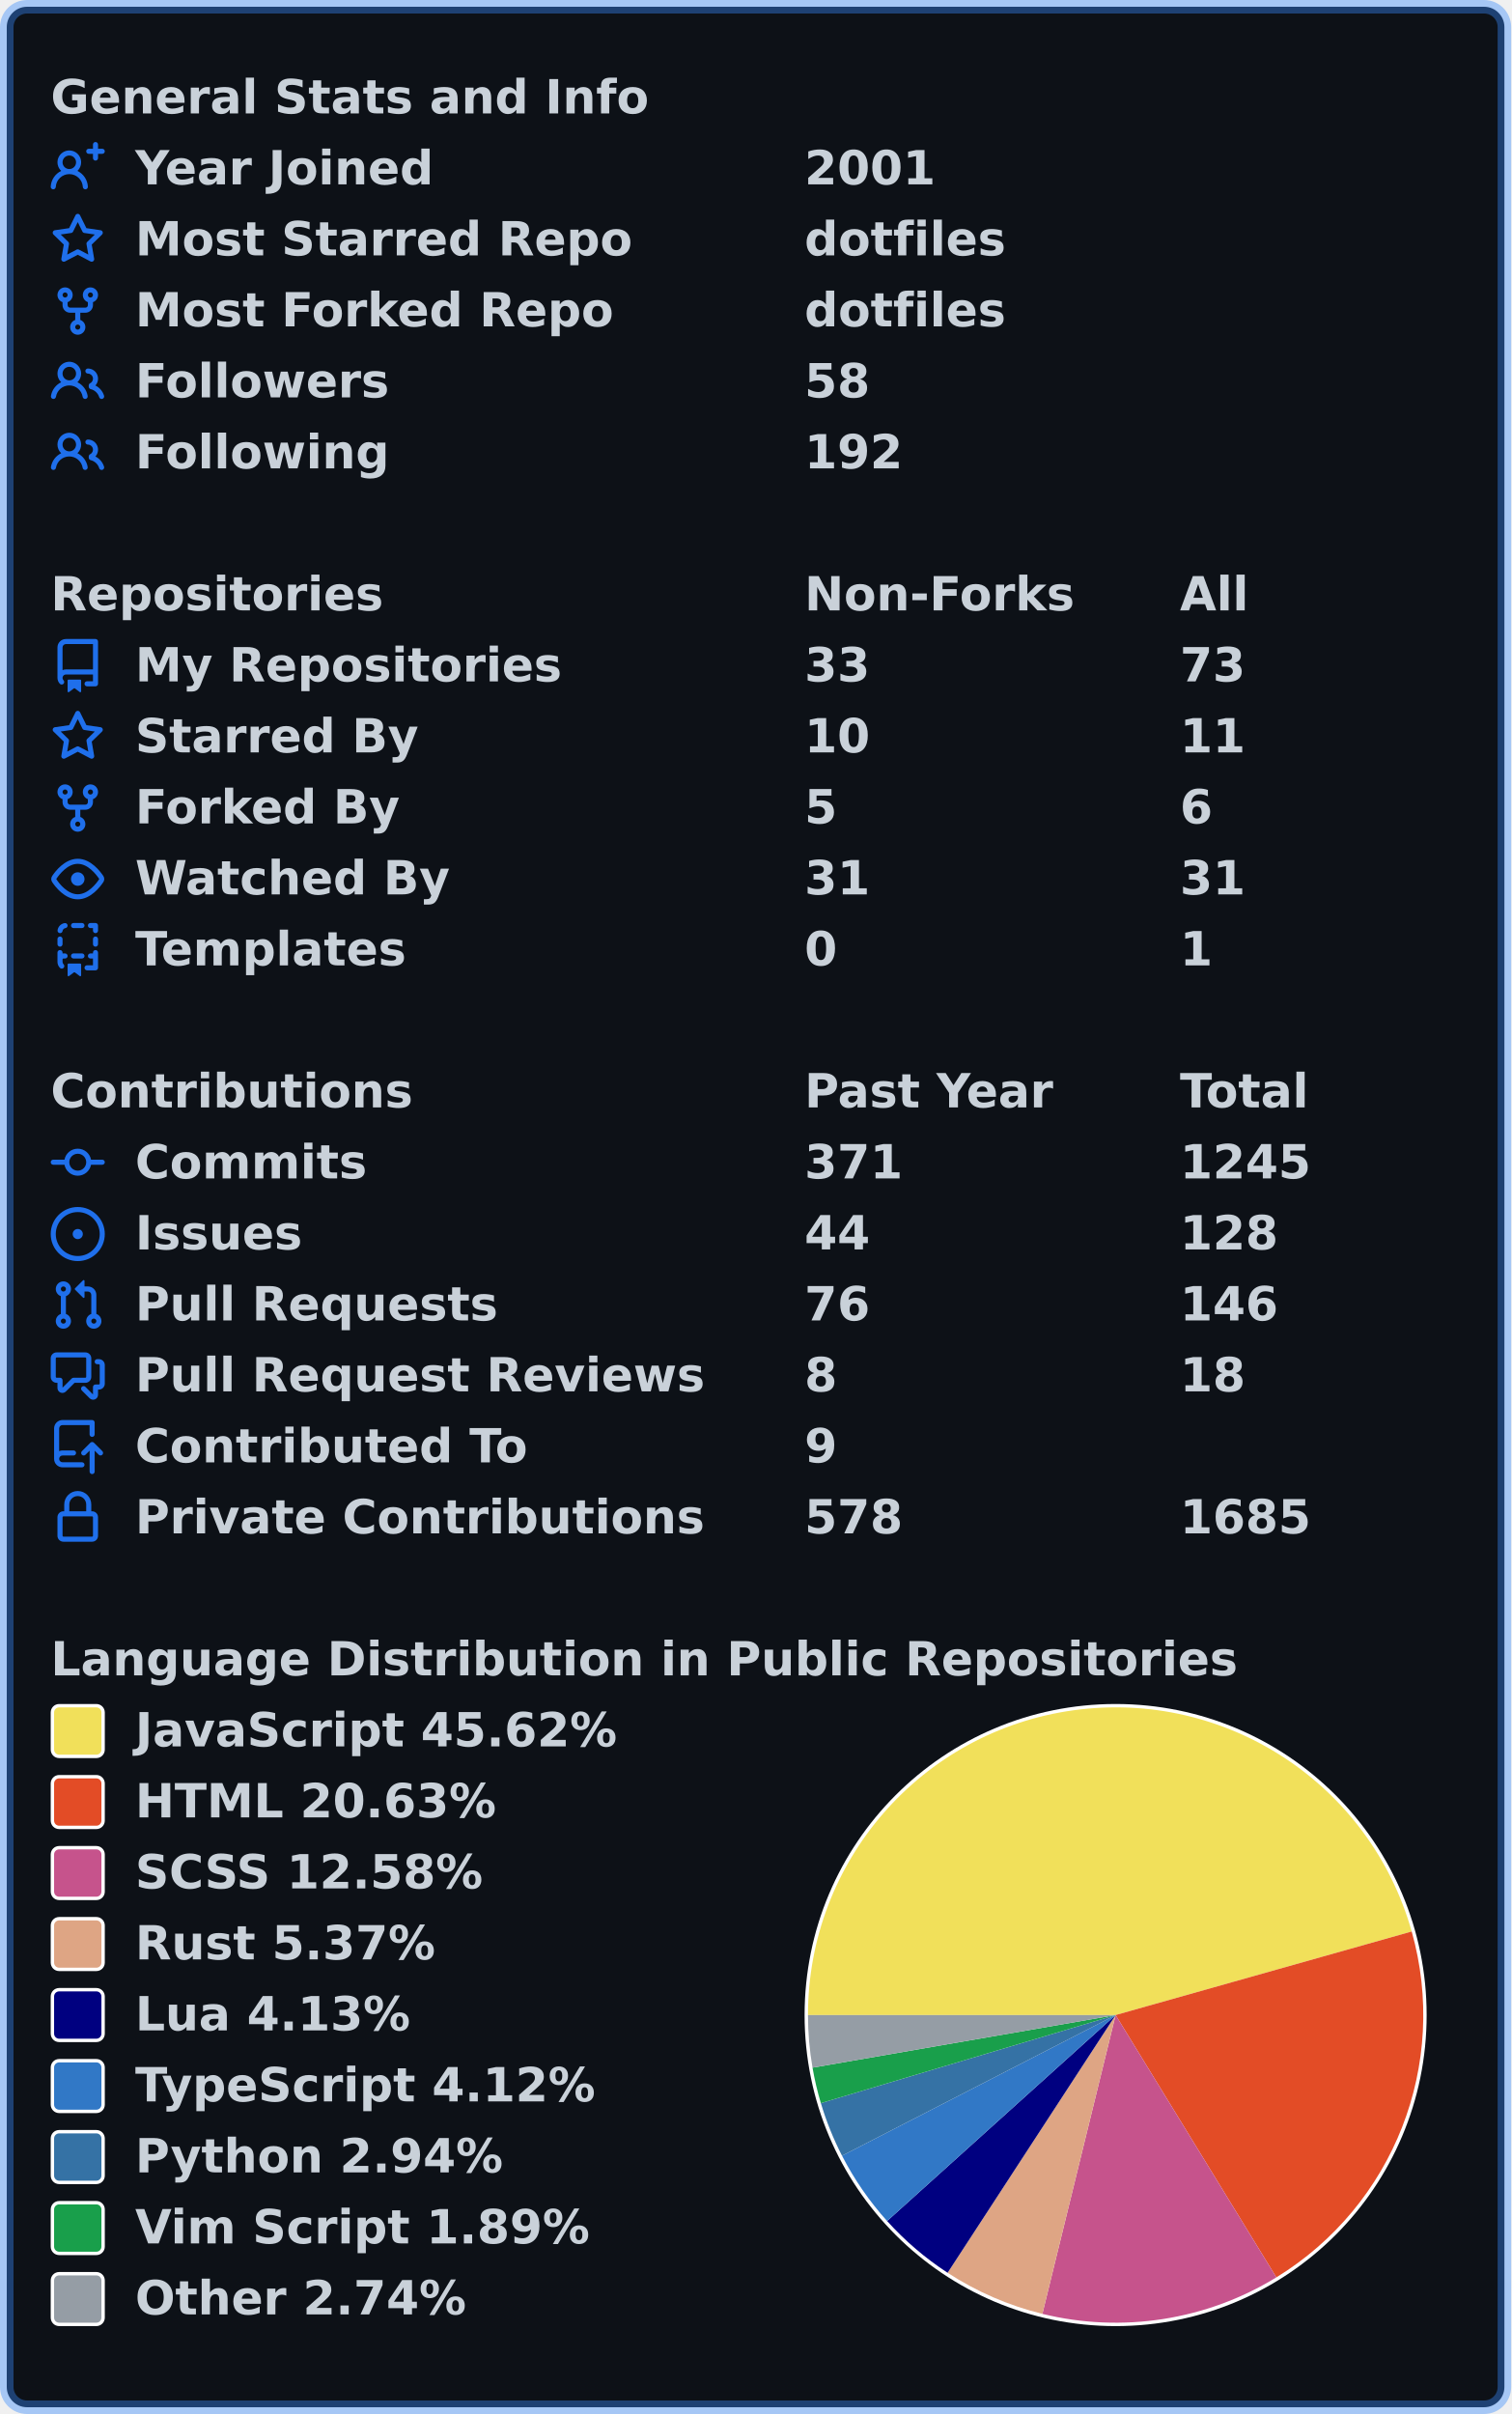
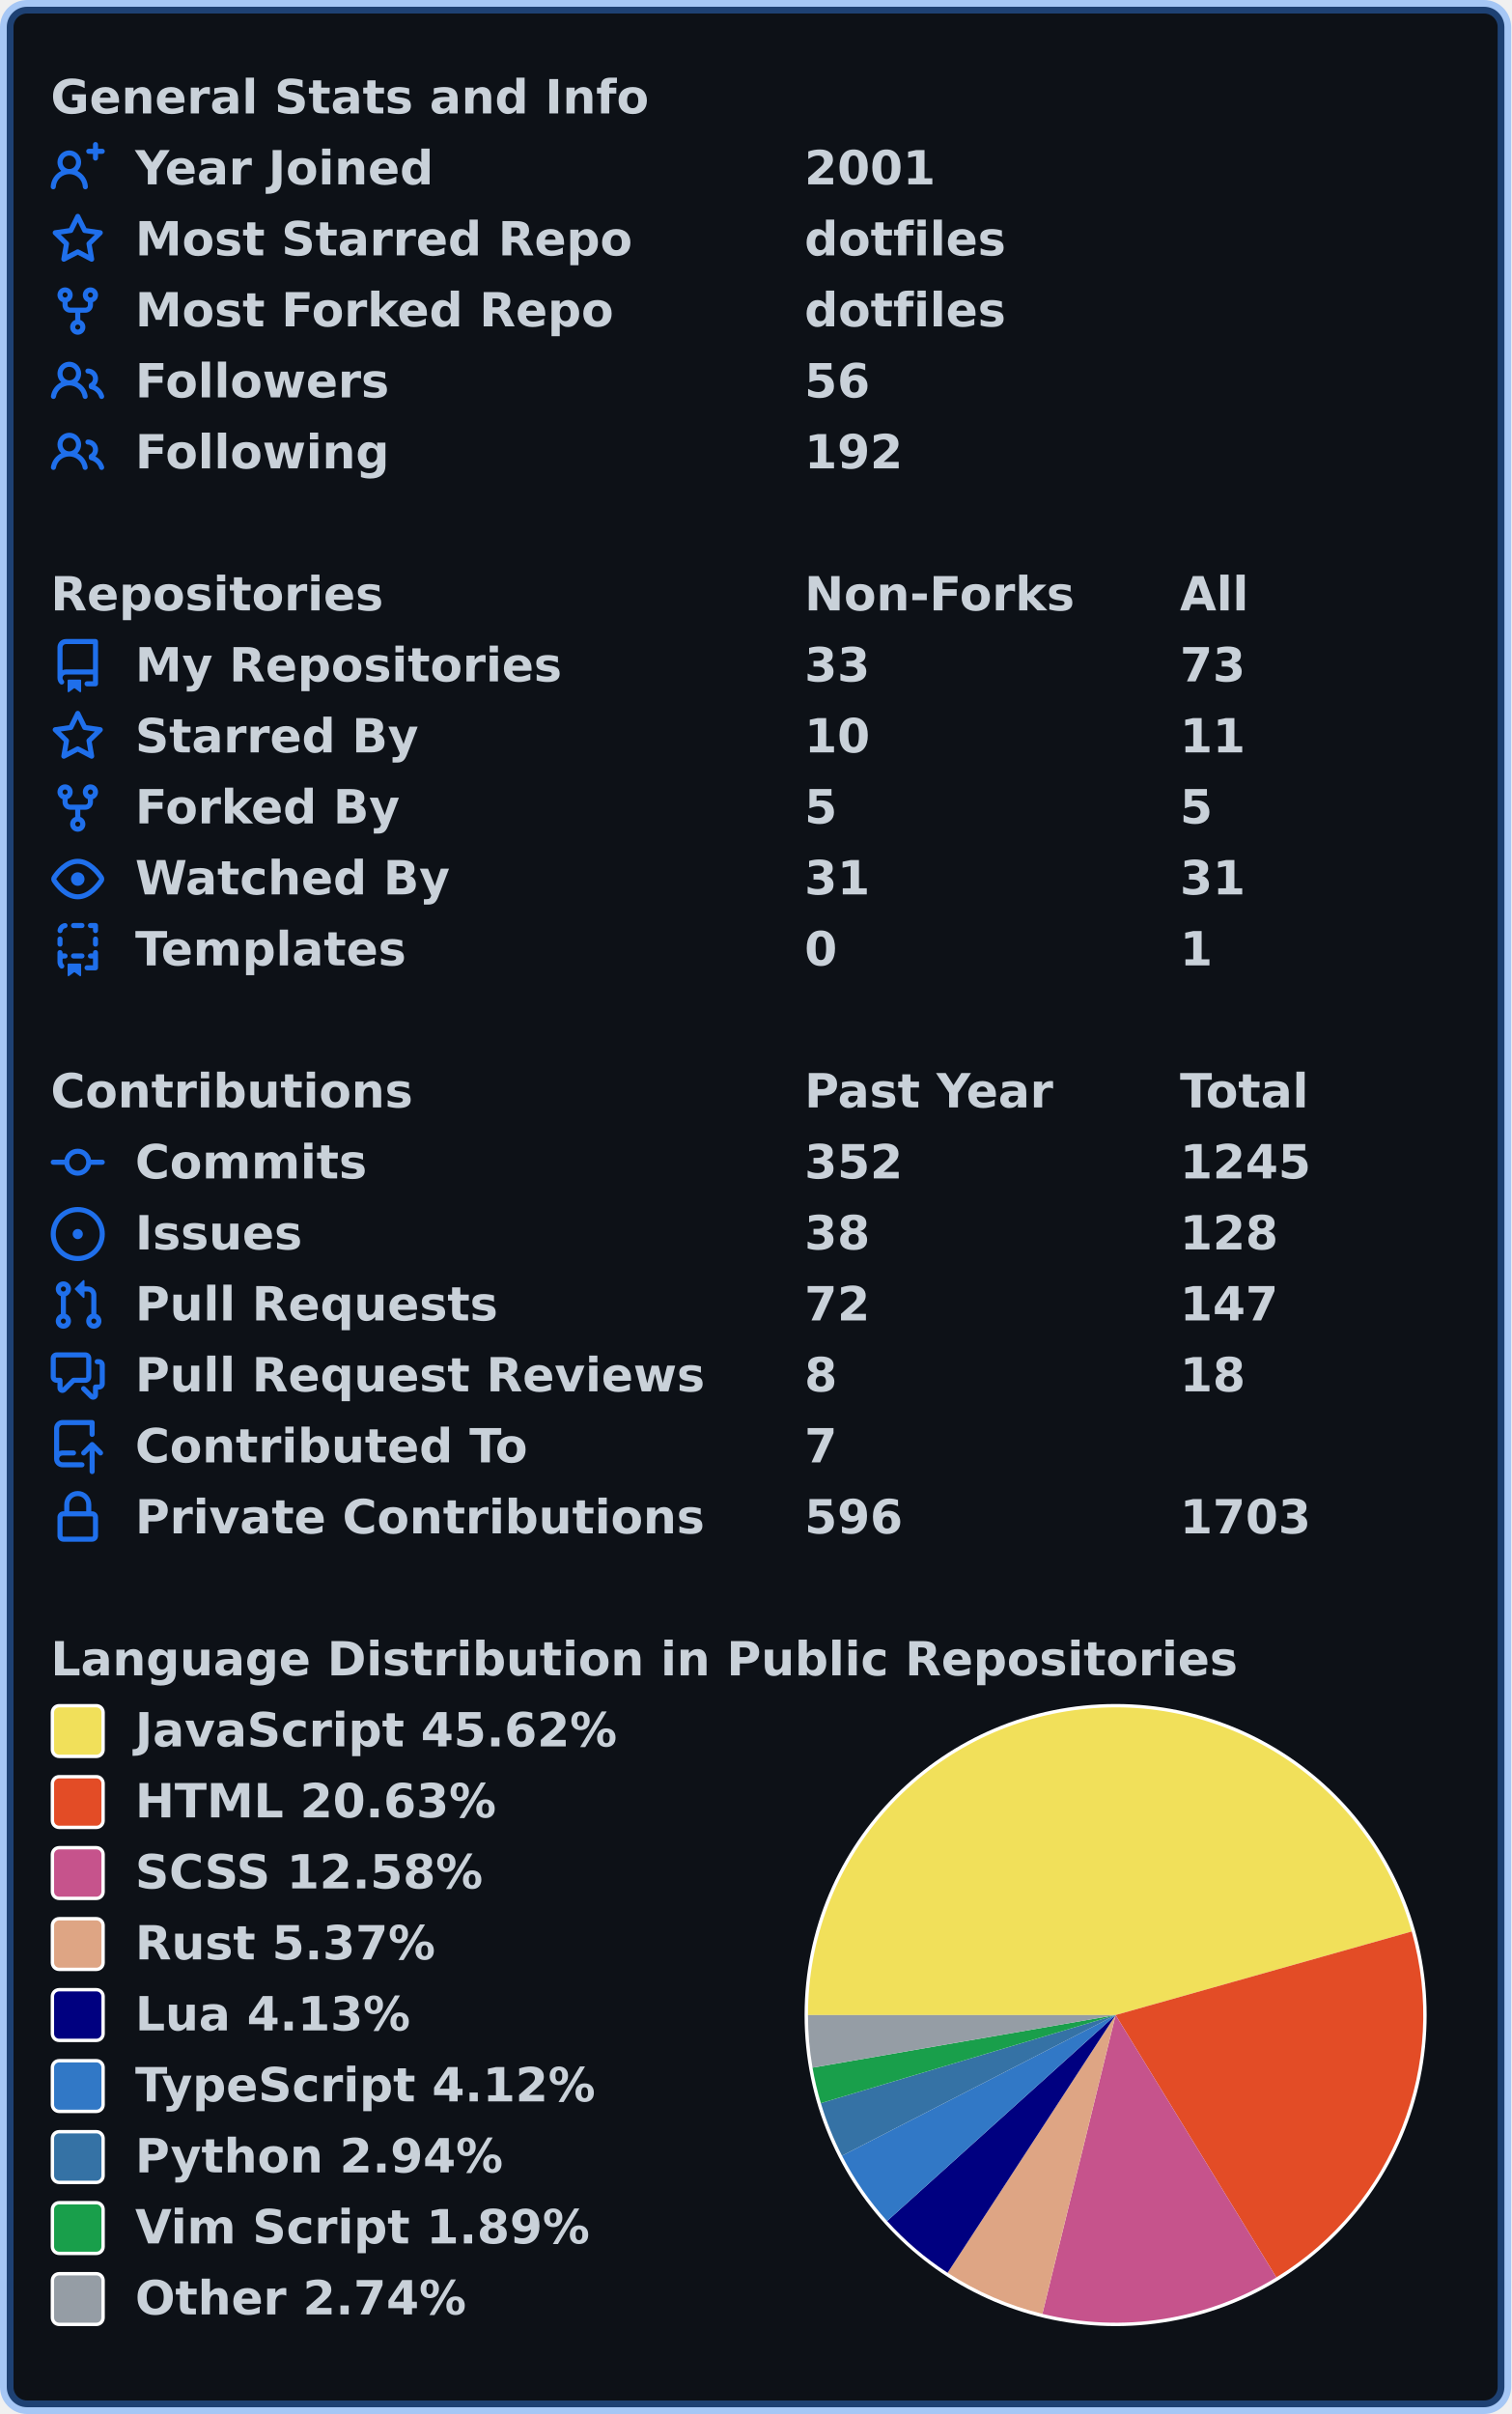
<svg xmlns="http://www.w3.org/2000/svg" width="447" height="714" viewBox="0 0 447 714" lang="en" xml:lang="en">
  <rect x="2" y="2" stroke-width="4" rx="6" width="443" height="710" stroke="rgba(56,139,253,0.4)" fill="#0d1117" />
  <g font-weight="600" font-size="110pt" font-family="Verdana,Geneva,DejaVu Sans,sans-serif" text-rendering="geometricPrecision">
    <g transform="translate(0, 21)" fill="#c9d1d9">
      <g transform="translate(15, 0)">
        <g transform="scale(0.095)">
          <text x="0" y="132" textLength="1851" lengthAdjust="spacingAndGlyphs">General Stats and Info</text>
        </g>
      </g>
      <g transform="translate(15, 21)">
        <path fill="#1f6feb" fill-rule="evenodd" d="M13.25 0a.75.75 0 01.75.75V2h1.25a.75.75 0 010 1.5H14v1.25a.75.75 0 01-1.5 0V3.5h-1.25a.75.75 0 010-1.5h1.25V.75a.75.75 0 01.75-.75zM5.5 4a2 2 0 100 4 2 2 0 000-4zm2.4 4.548a3.5 3.5 0 10-4.799 0 5.527 5.527 0 00-3.1 4.66.75.75 0 101.498.085A4.01 4.01 0 015.5 9.5a4.01 4.01 0 014.001 3.793.75.75 0 101.498-.086 5.527 5.527 0 00-3.1-4.659z" />
        <g transform="scale(0.095)">
          <text lengthAdjust="spacingAndGlyphs" textLength="932" x="263" y="132">Year Joined</text>
          <text lengthAdjust="spacingAndGlyphs" textLength="420" x="2347" y="132">2001</text>
        </g>
      </g>
      <g transform="translate(15, 42)">
        <path fill="#1f6feb" fill-rule="evenodd" d="M8 .25a.75.75 0 01.673.418l1.882 3.815 4.21.612a.75.75 0 01.416 1.279l-3.046 2.97.719 4.192a.75.75 0 01-1.088.791L8 12.347l-3.766 1.98a.75.75 0 01-1.088-.79l.72-4.194L.818 6.374a.75.75 0 01.416-1.28l4.21-.611L7.327.668A.75.75 0 018 .25zm0 2.445L6.615 5.5a.75.75 0 01-.564.41l-3.097.45 2.24 2.184a.75.75 0 01.216.664l-.528 3.084 2.769-1.456a.75.75 0 01.698 0l2.77 1.456-.53-3.084a.75.75 0 01.216-.664l2.24-2.183-3.096-.45a.75.75 0 01-.564-.41L8 2.694v.001z" />
        <g transform="scale(0.095)">
          <text lengthAdjust="spacingAndGlyphs" textLength="1532" x="263" y="132">Most Starred Repo</text>
          <text lengthAdjust="spacingAndGlyphs" textLength="609" x="2347" y="132">dotfiles</text>
        </g>
      </g>
      <g transform="translate(15, 63)">
        <path fill="#1f6feb" fill-rule="evenodd" d="M5 3.25a.75.75 0 11-1.5 0 .75.75 0 011.5 0zm0 2.122a2.25 2.25 0 10-1.5 0v.878A2.25 2.25 0 005.75 8.5h1.5v2.128a2.251 2.251 0 101.5 0V8.5h1.5a2.25 2.25 0 002.25-2.25v-.878a2.25 2.25 0 10-1.5 0v.878a.75.75 0 01-.75.75h-4.5A.75.75 0 015 6.25v-.878zm3.75 7.378a.75.75 0 11-1.5 0 .75.75 0 011.5 0zm3-8.75a.75.75 0 100-1.5.75.75 0 000 1.5z" />
        <g transform="scale(0.095)">
          <text lengthAdjust="spacingAndGlyphs" textLength="1485" x="263" y="132">Most Forked Repo</text>
          <text lengthAdjust="spacingAndGlyphs" textLength="609" x="2347" y="132">dotfiles</text>
        </g>
      </g>
      <g transform="translate(15, 84)">
        <path fill="#1f6feb" fill-rule="evenodd" d="M5.5 3.5a2 2 0 100 4 2 2 0 000-4zM2 5.5a3.5 3.5 0 115.898 2.549 5.507 5.507 0 013.034 4.084.75.75 0 11-1.482.235 4.001 4.001 0 00-7.9 0 .75.75 0 01-1.482-.236A5.507 5.507 0 013.102 8.05 3.49 3.49 0 012 5.5zM11 4a.75.75 0 100 1.5 1.5 1.5 0 01.666 2.844.75.75 0 00-.416.672v.352a.75.75 0 00.574.73c1.2.289 2.162 1.2 2.522 2.372a.75.75 0 101.434-.44 5.01 5.01 0 00-2.56-3.012A3 3 0 0011 4z" />
        <g transform="scale(0.095)">
          <text lengthAdjust="spacingAndGlyphs" textLength="778" x="263" y="132">Followers</text>
-           <text lengthAdjust="spacingAndGlyphs" textLength="210" x="2347" y="132">58</text>
+           <text lengthAdjust="spacingAndGlyphs" textLength="210" x="2347" y="132">56</text>
        </g>
      </g>
      <g transform="translate(15, 105)">
        <path fill="#1f6feb" fill-rule="evenodd" d="M5.5 3.5a2 2 0 100 4 2 2 0 000-4zM2 5.5a3.5 3.5 0 115.898 2.549 5.507 5.507 0 013.034 4.084.75.75 0 11-1.482.235 4.001 4.001 0 00-7.9 0 .75.75 0 01-1.482-.236A5.507 5.507 0 013.102 8.05 3.49 3.49 0 012 5.5zM11 4a.75.75 0 100 1.5 1.5 1.5 0 01.666 2.844.75.75 0 00-.416.672v.352a.75.75 0 00.574.73c1.2.289 2.162 1.2 2.522 2.372a.75.75 0 101.434-.44 5.01 5.01 0 00-2.56-3.012A3 3 0 0011 4z" />
        <g transform="scale(0.095)">
          <text lengthAdjust="spacingAndGlyphs" textLength="780" x="263" y="132">Following</text>
          <text lengthAdjust="spacingAndGlyphs" textLength="315" x="2347" y="132">192</text>
        </g>
      </g>
    </g>
    <g transform="translate(0, 168)" fill="#c9d1d9">
      <g transform="translate(15, 0)">
        <g transform="scale(0.095)">
          <text x="0" y="132" textLength="1020" lengthAdjust="spacingAndGlyphs">Repositories</text>
          <text x="2347" y="132" textLength="832" lengthAdjust="spacingAndGlyphs">Non-Forks</text>
          <text x="3516" y="132" textLength="206" lengthAdjust="spacingAndGlyphs">All</text>
        </g>
      </g>
      <g transform="translate(15, 21)">
        <path fill="#1f6feb" fill-rule="evenodd" d="M2 2.5A2.5 2.5 0 014.5 0h8.75a.75.75 0 01.75.75v12.5a.75.75 0 01-.75.75h-2.5a.75.75 0 110-1.5h1.75v-2h-8a1 1 0 00-.714 1.7.75.75 0 01-1.072 1.05A2.495 2.495 0 012 11.5v-9zm10.5-1V9h-8c-.356 0-.694.074-1 .208V2.5a1 1 0 011-1h8zM5 12.25v3.25a.25.25 0 00.4.2l1.45-1.087a.25.25 0 01.3 0L8.6 15.7a.25.25 0 00.4-.2v-3.25a.25.25 0 00-.25-.25h-3.5a.25.25 0 00-.25.25z" />
        <g transform="scale(0.095)">
          <text lengthAdjust="spacingAndGlyphs" textLength="1312" x="263" y="132">My Repositories</text>
          <text lengthAdjust="spacingAndGlyphs" textLength="210" x="2347" y="132">33</text>
          <text lengthAdjust="spacingAndGlyphs" textLength="210" x="3516" y="132">73</text>
        </g>
      </g>
      <g transform="translate(15, 42)">
        <path fill="#1f6feb" fill-rule="evenodd" d="M8 .25a.75.75 0 01.673.418l1.882 3.815 4.21.612a.75.75 0 01.416 1.279l-3.046 2.97.719 4.192a.75.75 0 01-1.088.791L8 12.347l-3.766 1.98a.75.75 0 01-1.088-.79l.72-4.194L.818 6.374a.75.75 0 01.416-1.28l4.21-.611L7.327.668A.75.75 0 018 .25zm0 2.445L6.615 5.5a.75.75 0 01-.564.41l-3.097.45 2.24 2.184a.75.75 0 01.216.664l-.528 3.084 2.769-1.456a.75.75 0 01.698 0l2.77 1.456-.53-3.084a.75.75 0 01.216-.664l2.24-2.183-3.096-.45a.75.75 0 01-.564-.41L8 2.694v.001z" />
        <g transform="scale(0.095)">
          <text lengthAdjust="spacingAndGlyphs" textLength="874" x="263" y="132">Starred By</text>
          <text lengthAdjust="spacingAndGlyphs" textLength="210" x="2347" y="132">10</text>
          <text lengthAdjust="spacingAndGlyphs" textLength="210" x="3516" y="132">11</text>
        </g>
      </g>
      <g transform="translate(15, 63)">
        <path fill="#1f6feb" fill-rule="evenodd" d="M5 3.25a.75.75 0 11-1.5 0 .75.75 0 011.5 0zm0 2.122a2.25 2.25 0 10-1.5 0v.878A2.25 2.25 0 005.75 8.5h1.5v2.128a2.251 2.251 0 101.5 0V8.5h1.5a2.25 2.25 0 002.25-2.25v-.878a2.25 2.25 0 10-1.5 0v.878a.75.75 0 01-.75.75h-4.5A.75.75 0 015 6.25v-.878zm3.75 7.378a.75.75 0 11-1.5 0 .75.75 0 011.5 0zm3-8.75a.75.75 0 100-1.5.75.75 0 000 1.5z" />
        <g transform="scale(0.095)">
          <text lengthAdjust="spacingAndGlyphs" textLength="828" x="263" y="132">Forked By</text>
          <text lengthAdjust="spacingAndGlyphs" textLength="105" x="2347" y="132">5</text>
-           <text lengthAdjust="spacingAndGlyphs" textLength="105" x="3516" y="132">6</text>
+           <text lengthAdjust="spacingAndGlyphs" textLength="105" x="3516" y="132">5</text>
        </g>
      </g>
      <g transform="translate(15, 84)">
        <path fill="#1f6feb" fill-rule="evenodd" d="M1.679 7.932c.412-.621 1.242-1.75 2.366-2.717C5.175 4.242 6.527 3.5 8 3.5c1.473 0 2.824.742 3.955 1.715 1.124.967 1.954 2.096 2.366 2.717a.119.119 0 010 .136c-.412.621-1.242 1.75-2.366 2.717C10.825 11.758 9.473 12.5 8 12.5c-1.473 0-2.824-.742-3.955-1.715C2.92 9.818 2.09 8.69 1.679 8.068a.119.119 0 010-.136zM8 2c-1.981 0-3.67.992-4.933 2.078C1.797 5.169.88 6.423.43 7.1a1.619 1.619 0 000 1.798c.45.678 1.367 1.932 2.637 3.024C4.329 13.008 6.019 14 8 14c1.981 0 3.67-.992 4.933-2.078 1.27-1.091 2.187-2.345 2.637-3.023a1.619 1.619 0 000-1.798c-.45-.678-1.367-1.932-2.637-3.023C11.671 2.992 9.981 2 8 2zm0 8a2 2 0 100-4 2 2 0 000 4z" />
        <g transform="scale(0.095)">
          <text lengthAdjust="spacingAndGlyphs" textLength="993" x="263" y="132">Watched By</text>
          <text lengthAdjust="spacingAndGlyphs" textLength="210" x="2347" y="132">31</text>
          <text lengthAdjust="spacingAndGlyphs" textLength="210" x="3516" y="132">31</text>
        </g>
      </g>
      <g transform="translate(15, 105)">
        <path fill="#1f6feb" fill-rule="evenodd" d="M6 .75A.75.75 0 016.75 0h2.5a.75.75 0 010 1.5h-2.5A.75.75 0 016 .75zm5 0a.75.75 0 01.75-.75h1.5a.75.75 0 01.75.75v1.5a.75.75 0 01-1.5 0V1.5h-.75A.75.75 0 0111 .75zM4.992.662a.75.75 0 01-.636.848c-.436.063-.783.41-.846.846a.75.75 0 01-1.485-.212A2.501 2.501 0 014.144.025a.75.75 0 01.848.637zM2.75 4a.75.75 0 01.75.75v1.5a.75.75 0 01-1.5 0v-1.5A.75.75 0 012.75 4zm10.5 0a.75.75 0 01.75.75v1.5a.75.75 0 01-1.5 0v-1.5a.75.75 0 01.75-.75zM2.75 8a.75.75 0 01.75.75v.268A1.72 1.72 0 013.75 9h.5a.75.75 0 010 1.5h-.5a.25.25 0 00-.25.25v.75c0 .28.114.532.3.714a.75.75 0 01-1.05 1.072A2.495 2.495 0 012 11.5V8.75A.75.75 0 012.75 8zm10.5 0a.75.75 0 01.75.75v4.5a.75.75 0 01-.75.75h-2.5a.75.75 0 010-1.5h1.75v-2h-.75a.75.75 0 010-1.5h.75v-.25a.75.75 0 01.75-.75zM6 9.75A.75.75 0 016.75 9h2.5a.75.75 0 010 1.5h-2.5A.75.75 0 016 9.75zm-1 2.5v3.25a.25.25 0 00.4.2l1.45-1.087a.25.25 0 01.3 0L8.6 15.7a.25.25 0 00.4-.2v-3.25a.25.25 0 00-.25-.25h-3.5a.25.25 0 00-.25.25z" />
        <g transform="scale(0.095)">
          <text lengthAdjust="spacingAndGlyphs" textLength="868" x="263" y="132">Templates</text>
          <text lengthAdjust="spacingAndGlyphs" textLength="105" x="2347" y="132">0</text>
          <text lengthAdjust="spacingAndGlyphs" textLength="105" x="3516" y="132">1</text>
        </g>
      </g>
    </g>
    <g transform="translate(0, 315)" fill="#c9d1d9">
      <g transform="translate(15, 0)">
        <g transform="scale(0.095)">
          <text x="0" y="132" textLength="1112" lengthAdjust="spacingAndGlyphs">Contributions</text>
          <text x="2347" y="132" textLength="774" lengthAdjust="spacingAndGlyphs">Past Year</text>
          <text x="3516" y="132" textLength="414" lengthAdjust="spacingAndGlyphs">Total</text>
        </g>
      </g>
      <g transform="translate(15, 21)">
        <path fill="#1f6feb" fill-rule="evenodd" d="M10.5 7.75a2.5 2.5 0 11-5 0 2.5 2.5 0 015 0zm1.43.75a4.002 4.002 0 01-7.86 0H.75a.75.75 0 110-1.5h3.32a4.001 4.001 0 017.86 0h3.32a.75.75 0 110 1.5h-3.32z" />
        <g transform="scale(0.095)">
          <text lengthAdjust="spacingAndGlyphs" textLength="734" x="263" y="132">Commits</text>
-           <text lengthAdjust="spacingAndGlyphs" textLength="315" x="2347" y="132">371</text>
+           <text lengthAdjust="spacingAndGlyphs" textLength="315" x="2347" y="132">352</text>
          <text lengthAdjust="spacingAndGlyphs" textLength="420" x="3516" y="132">1245</text>
        </g>
      </g>
      <g transform="translate(15, 42)">
        <path fill="#1f6feb" d="M8 9.5a1.5 1.5 0 100-3 1.5 1.5 0 000 3z" />
        <path fill="#1f6feb" fill-rule="evenodd" d="M8 0a8 8 0 100 16A8 8 0 008 0zM1.5 8a6.5 6.5 0 1113 0 6.5 6.5 0 01-13 0z" />
        <g transform="scale(0.095)">
          <text lengthAdjust="spacingAndGlyphs" textLength="512" x="263" y="132">Issues</text>
-           <text lengthAdjust="spacingAndGlyphs" textLength="210" x="2347" y="132">44</text>
+           <text lengthAdjust="spacingAndGlyphs" textLength="210" x="2347" y="132">38</text>
          <text lengthAdjust="spacingAndGlyphs" textLength="315" x="3516" y="132">128</text>
        </g>
      </g>
      <g transform="translate(15, 63)">
        <path fill="#1f6feb" fill-rule="evenodd" d="M7.177 3.073L9.573.677A.25.25 0 0110 .854v4.792a.25.25 0 01-.427.177L7.177 3.427a.25.25 0 010-.354zM3.75 2.5a.75.75 0 100 1.5.75.75 0 000-1.5zm-2.25.75a2.25 2.25 0 113 2.122v5.256a2.251 2.251 0 11-1.5 0V5.372A2.25 2.25 0 011.5 3.25zM11 2.5h-1V4h1a1 1 0 011 1v5.628a2.251 2.251 0 101.5 0V5A2.5 2.5 0 0011 2.5zm1 10.25a.75.75 0 111.5 0 .75.75 0 01-1.5 0zM3.75 12a.75.75 0 100 1.5.75.75 0 000-1.5z" />
        <g transform="scale(0.095)">
          <text lengthAdjust="spacingAndGlyphs" textLength="1113" x="263" y="132">Pull Requests</text>
-           <text lengthAdjust="spacingAndGlyphs" textLength="210" x="2347" y="132">76</text>
-           <text lengthAdjust="spacingAndGlyphs" textLength="315" x="3516" y="132">146</text>
+           <text lengthAdjust="spacingAndGlyphs" textLength="210" x="2347" y="132">72</text>
+           <text lengthAdjust="spacingAndGlyphs" textLength="315" x="3516" y="132">147</text>
        </g>
      </g>
      <g transform="translate(15, 84)">
        <path fill="#1f6feb" fill-rule="evenodd" d="M1.5 2.75a.25.25 0 01.25-.25h8.5a.25.25 0 01.25.25v5.5a.25.25 0 01-.25.25h-3.5a.75.75 0 00-.53.22L3.5 11.44V9.25a.75.75 0 00-.75-.75h-1a.25.25 0 01-.25-.25v-5.5zM1.75 1A1.75 1.75 0 000 2.75v5.5C0 9.216.784 10 1.75 10H2v1.543a1.457 1.457 0 002.487 1.03L7.061 10h3.189A1.75 1.75 0 0012 8.25v-5.5A1.75 1.75 0 0010.25 1h-8.5zM14.5 4.75a.25.25 0 00-.25-.25h-.5a.75.75 0 110-1.5h.5c.966 0 1.75.784 1.75 1.75v5.5A1.75 1.75 0 0114.25 12H14v1.543a1.457 1.457 0 01-2.487 1.03L9.22 12.28a.75.75 0 111.06-1.06l2.22 2.22v-2.19a.75.75 0 01.75-.75h1a.25.25 0 00.25-.25v-5.5z" />
        <g transform="scale(0.095)">
          <text lengthAdjust="spacingAndGlyphs" textLength="1762" x="263" y="132">Pull Request Reviews</text>
          <text lengthAdjust="spacingAndGlyphs" textLength="105" x="2347" y="132">8</text>
          <text lengthAdjust="spacingAndGlyphs" textLength="210" x="3516" y="132">18</text>
        </g>
      </g>
      <g transform="translate(15, 105)">
        <path fill="#1f6feb" fill-rule="evenodd" d="M1 2.5A2.5 2.5 0 013.5 0h8.75a.75.75 0 01.75.75v3.5a.75.75 0 01-1.5 0V1.5h-8a1 1 0 00-1 1v6.708A2.492 2.492 0 013.5 9h3.25a.75.75 0 010 1.5H3.5a1 1 0 100 2h5.75a.75.75 0 010 1.5H3.5A2.5 2.5 0 011 11.5v-9zm13.23 7.79a.75.75 0 001.06-1.06l-2.505-2.505a.75.75 0 00-1.06 0L9.22 9.229a.75.75 0 001.06 1.061l1.225-1.224v6.184a.75.75 0 001.5 0V9.066l1.224 1.224z" />
        <g transform="scale(0.095)">
          <text lengthAdjust="spacingAndGlyphs" textLength="1234" x="263" y="132">Contributed To</text>
-           <text lengthAdjust="spacingAndGlyphs" textLength="105" x="2347" y="132">9</text>
+           <text lengthAdjust="spacingAndGlyphs" textLength="105" x="2347" y="132">7</text>
        </g>
      </g>
      <g transform="translate(15, 126)">
        <path fill="#1f6feb" fill-rule="evenodd" d="M4 4v2h-.25A1.75 1.75 0 002 7.75v5.5c0 .966.784 1.75 1.75 1.75h8.5A1.75 1.75 0 0014 13.25v-5.5A1.75 1.75 0 0012.25 6H12V4a4 4 0 10-8 0zm6.5 2V4a2.5 2.5 0 00-5 0v2h5zM12 7.5h.25a.25.25 0 01.25.25v5.5a.25.25 0 01-.25.25h-8.5a.25.25 0 01-.25-.25v-5.5a.25.25 0 01.25-.25H12z" />
        <g transform="scale(0.095)">
          <text lengthAdjust="spacingAndGlyphs" textLength="1742" x="263" y="132">Private Contributions</text>
-           <text lengthAdjust="spacingAndGlyphs" textLength="315" x="2347" y="132">578</text>
-           <text lengthAdjust="spacingAndGlyphs" textLength="420" x="3516" y="132">1685</text>
+           <text lengthAdjust="spacingAndGlyphs" textLength="315" x="2347" y="132">596</text>
+           <text lengthAdjust="spacingAndGlyphs" textLength="420" x="3516" y="132">1703</text>
        </g>
      </g>
    </g>
    <g transform="translate(0, 483)" fill="#c9d1d9">
      <g transform="translate(15, 0)">
        <g transform="scale(0.095)">
          <text x="0" y="132" textLength="3652" lengthAdjust="spacingAndGlyphs">Language Distribution in Public Repositories</text>
        </g>
      </g>
      <g transform="translate(238, 21)">
        <circle cx="92" cy="92" r="92" fill="#ffffff" />
      </g>
      <g transform="translate(239, 22)">
        <path fill-rule="evenodd" fill="#f1e05a" d="M 0.0,91 A 91 91 0 0 1 178.58 66.287 L 91,91 Z" />
        <path fill-rule="evenodd" fill="#e34c26" d="M 178.58,66.287 A 91 91 0 0 1 138.548 168.59 L 91,91 Z" />
        <path fill-rule="evenodd" fill="#c6538c" d="M 138.548,168.59 A 91 91 0 0 1 69.336 179.384 L 91,91 Z" />
        <path fill-rule="evenodd" fill="#dea584" d="M 69.336,179.384 A 91 91 0 0 1 41.302 167.231 L 91,91 Z" />
        <path fill-rule="evenodd" fill="#000080" d="M 41.302,167.231 A 91 91 0 0 1 23.405 151.925 L 91,91 Z" />
        <path fill-rule="evenodd" fill="#3178c6" d="M 23.405,151.925 A 91 91 0 0 1 10.069 132.607 L 91,91 Z" />
        <path fill-rule="evenodd" fill="#3572A5" d="M 10.069,132.607 A 91 91 0 0 1 3.809 117.053 L 91,91 Z" />
        <path fill-rule="evenodd" fill="#199f4b" d="M 3.809,117.053 A 91 91 0 0 1 1.341 106.562 L 91,91 Z" />
        <path fill-rule="evenodd" fill="#959da5" d="M 1.341,106.562 A 91 91 0 0 1 0.0 91 L 91,91 Z" />
      </g>
      <g transform="translate(15, 21)">
        <rect x="0.5" y="0.5" rx="2" width="15" height="15" fill="#f1e05a" stroke-width="1" stroke="#ffffff" />
        <text transform="scale(0.095)" x="263" y="132" textLength="1516" lengthAdjust="spacingAndGlyphs">JavaScript 45.62%</text>
      </g>
      <g transform="translate(15, 42)">
        <rect x="0.5" y="0.5" rx="2" width="15" height="15" fill="#e34c26" stroke-width="1" stroke="#ffffff" />
        <text transform="scale(0.095)" x="263" y="132" textLength="1142" lengthAdjust="spacingAndGlyphs">HTML 20.63%</text>
      </g>
      <g transform="translate(15, 63)">
        <rect x="0.5" y="0.5" rx="2" width="15" height="15" fill="#c6538c" stroke-width="1" stroke="#ffffff" />
        <text transform="scale(0.095)" x="263" y="132" textLength="1113" lengthAdjust="spacingAndGlyphs">SCSS 12.58%</text>
      </g>
      <g transform="translate(15, 84)">
        <rect x="0.5" y="0.5" rx="2" width="15" height="15" fill="#dea584" stroke-width="1" stroke="#ffffff" />
        <text transform="scale(0.095)" x="263" y="132" textLength="946" lengthAdjust="spacingAndGlyphs">Rust 5.37%</text>
      </g>
      <g transform="translate(15, 105)">
        <rect x="0.5" y="0.5" rx="2" width="15" height="15" fill="#000080" stroke-width="1" stroke="#ffffff" />
        <text transform="scale(0.095)" x="263" y="132" textLength="874" lengthAdjust="spacingAndGlyphs">Lua 4.13%</text>
      </g>
      <g transform="translate(15, 126)">
        <rect x="0.5" y="0.5" rx="2" width="15" height="15" fill="#3178c6" stroke-width="1" stroke="#ffffff" />
        <text transform="scale(0.095)" x="263" y="132" textLength="1462" lengthAdjust="spacingAndGlyphs">TypeScript 4.12%</text>
      </g>
      <g transform="translate(15, 147)">
        <rect x="0.5" y="0.5" rx="2" width="15" height="15" fill="#3572A5" stroke-width="1" stroke="#ffffff" />
        <text transform="scale(0.095)" x="263" y="132" textLength="1149" lengthAdjust="spacingAndGlyphs">Python 2.94%</text>
      </g>
      <g transform="translate(15, 168)">
        <rect x="0.5" y="0.5" rx="2" width="15" height="15" fill="#199f4b" stroke-width="1" stroke="#ffffff" />
        <text transform="scale(0.095)" x="263" y="132" textLength="1428" lengthAdjust="spacingAndGlyphs">Vim Script 1.89%</text>
      </g>
      <g transform="translate(15, 189)">
        <rect x="0.5" y="0.5" rx="2" width="15" height="15" fill="#959da5" stroke-width="1" stroke="#ffffff" />
        <text transform="scale(0.095)" x="263" y="132" textLength="1047" lengthAdjust="spacingAndGlyphs">Other 2.74%</text>
      </g>
    </g>
  </g>
</svg>
